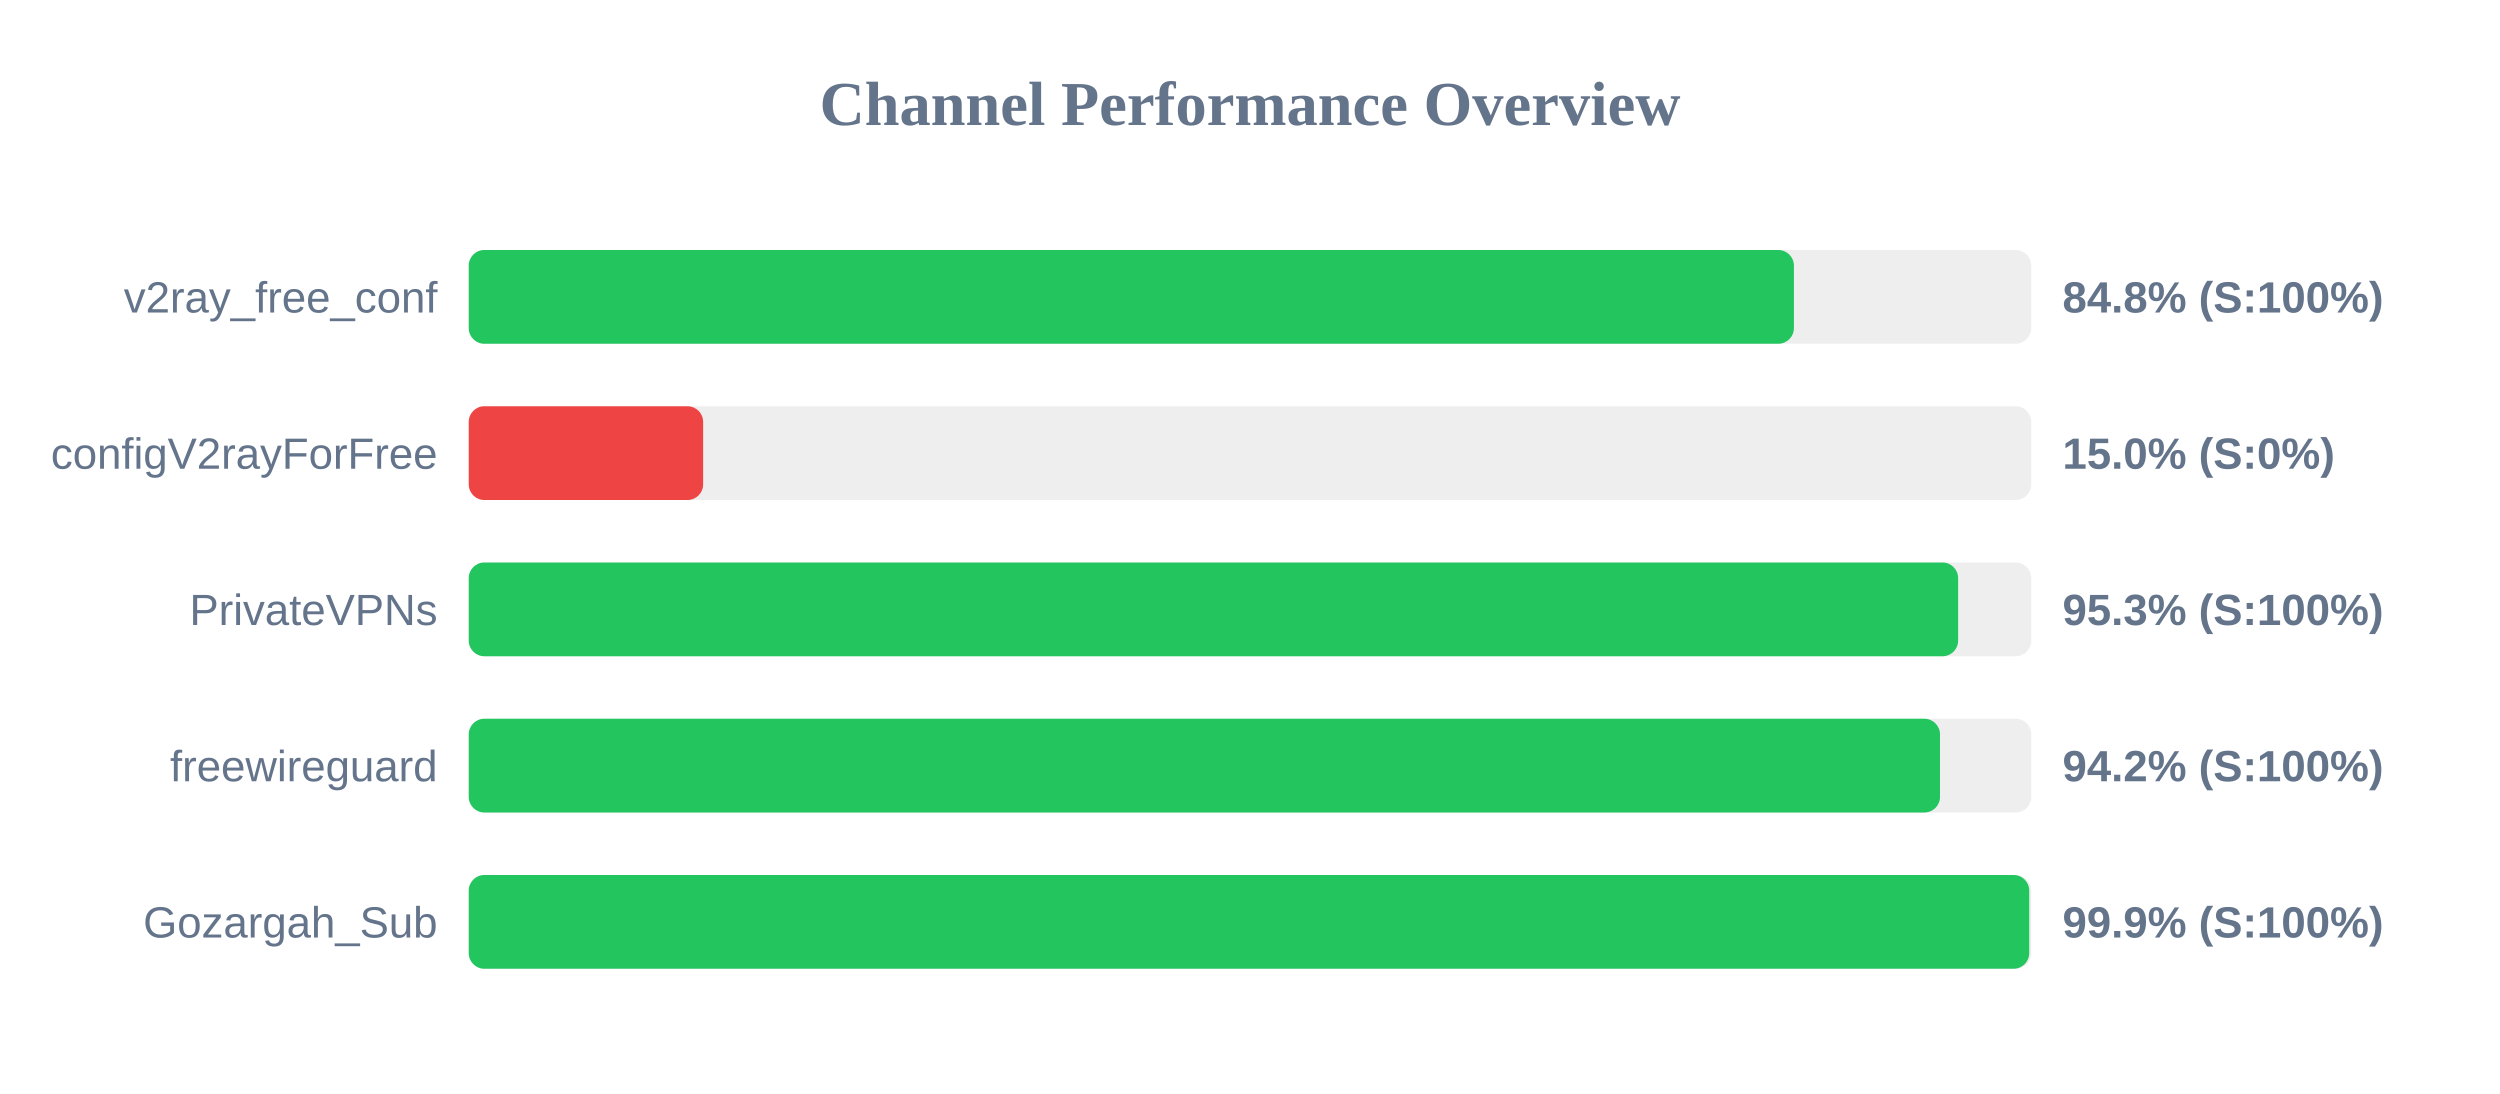
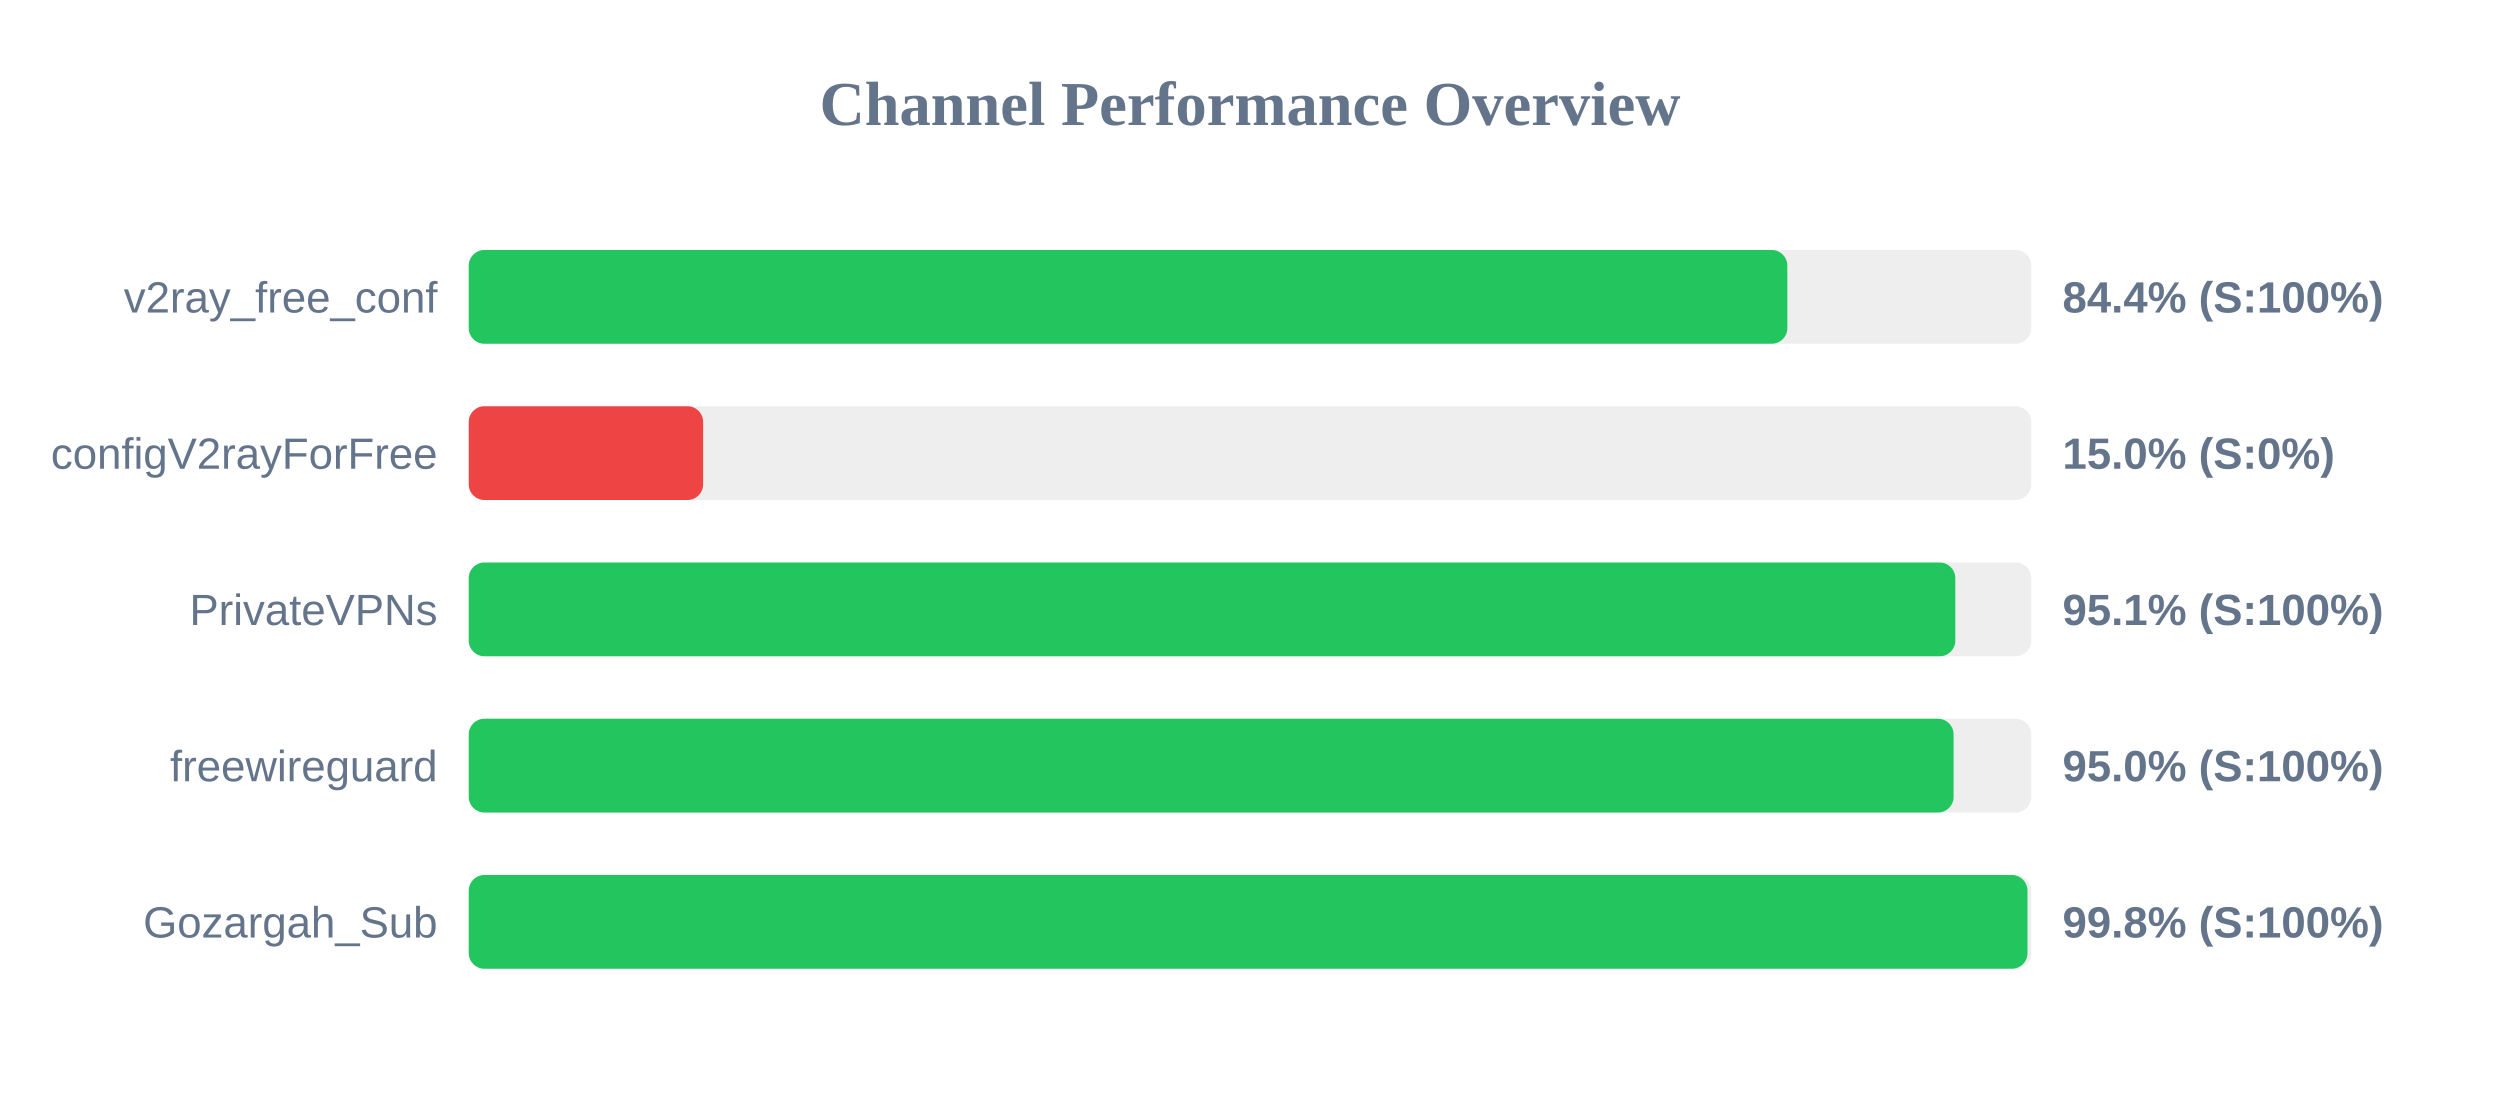
<svg xmlns="http://www.w3.org/2000/svg" width="800" height="350" version="1.1">
  <style>
        .row { font: 14px Arial; fill: #64748b; }
        .score { font: bold 14px Arial; fill: #64748b; }
    </style>
  <text x="400" y="40" text-anchor="middle" font-size="20px" font-weight="bold" fill="#64748b">Channel Performance Overview</text>
  <rect x="150" y="80" width="500" height="30" fill="#eee" rx="5" />
-   <rect x="150" y="80" width="424.05" height="30" fill="#22c55e" rx="5" />
+   <rect x="150" y="80" width="421.95" height="30" fill="#22c55e" rx="5" />
  <text x="140" y="100" text-anchor="end" class="row">v2ray_free_conf</text>
-   <text x="660" y="100" text-anchor="start" class="score">84.8% (S:100%)</text>
+   <text x="660" y="100" text-anchor="start" class="score">84.4% (S:100%)</text>
  <rect x="150" y="130" width="500" height="30" fill="#eee" rx="5" />
  <rect x="150" y="130" width="75.0" height="30" fill="#ef4444" rx="5" />
  <text x="140" y="150" text-anchor="end" class="row">configV2rayForFree</text>
  <text x="660" y="150" text-anchor="start" class="score">15.0% (S:0%)</text>
  <rect x="150" y="180" width="500" height="30" fill="#eee" rx="5" />
-   <rect x="150" y="180" width="476.6" height="30" fill="#22c55e" rx="5" />
+   <rect x="150" y="180" width="475.7" height="30" fill="#22c55e" rx="5" />
  <text x="140" y="200" text-anchor="end" class="row">PrivateVPNs</text>
-   <text x="660" y="200" text-anchor="start" class="score">95.3% (S:100%)</text>
+   <text x="660" y="200" text-anchor="start" class="score">95.1% (S:100%)</text>
  <rect x="150" y="230" width="500" height="30" fill="#eee" rx="5" />
-   <rect x="150" y="230" width="470.8" height="30" fill="#22c55e" rx="5" />
+   <rect x="150" y="230" width="475.15" height="30" fill="#22c55e" rx="5" />
  <text x="140" y="250" text-anchor="end" class="row">freewireguard</text>
-   <text x="660" y="250" text-anchor="start" class="score">94.2% (S:100%)</text>
+   <text x="660" y="250" text-anchor="start" class="score">95.0% (S:100%)</text>
  <rect x="150" y="280" width="500" height="30" fill="#eee" rx="5" />
-   <rect x="150" y="280" width="499.35" height="30" fill="#22c55e" rx="5" />
+   <rect x="150" y="280" width="498.8" height="30" fill="#22c55e" rx="5" />
  <text x="140" y="300" text-anchor="end" class="row">Gozargah_Sub</text>
-   <text x="660" y="300" text-anchor="start" class="score">99.9% (S:100%)</text>
+   <text x="660" y="300" text-anchor="start" class="score">99.8% (S:100%)</text>
</svg>
